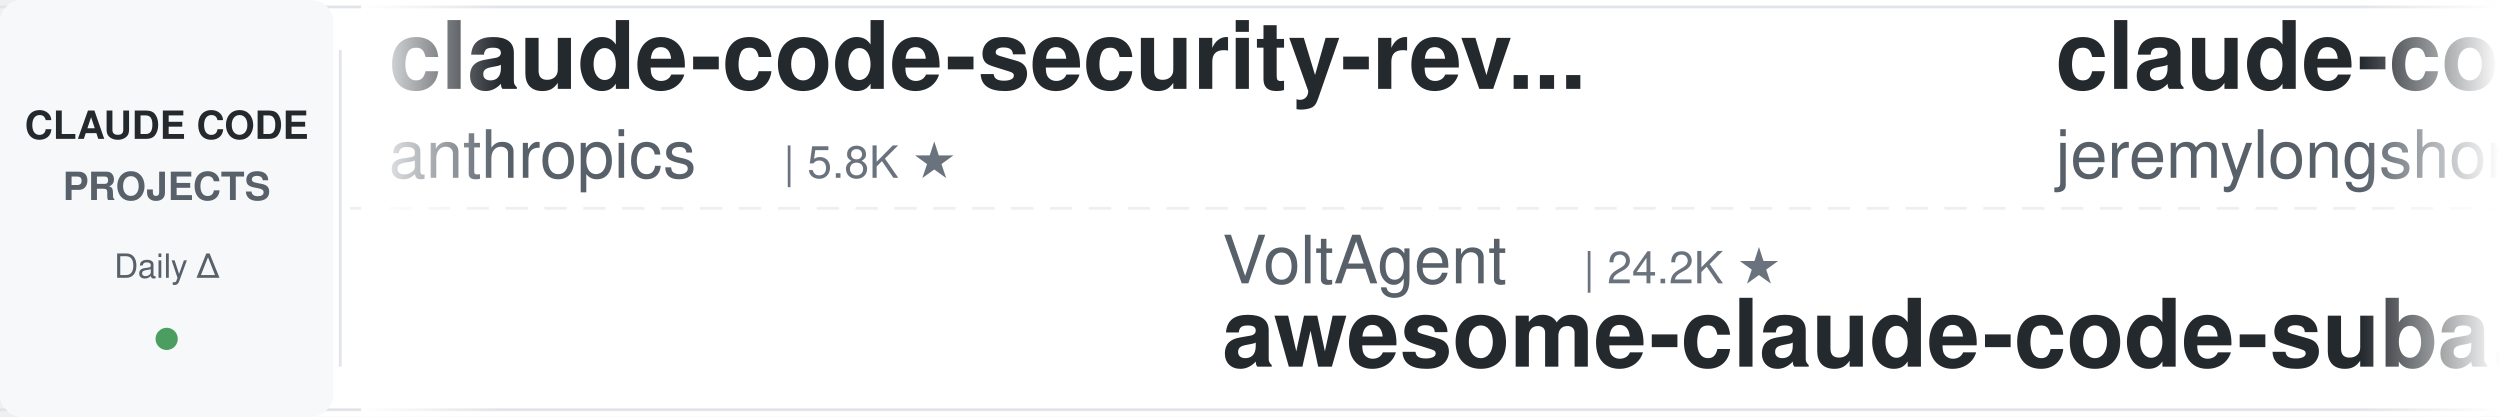
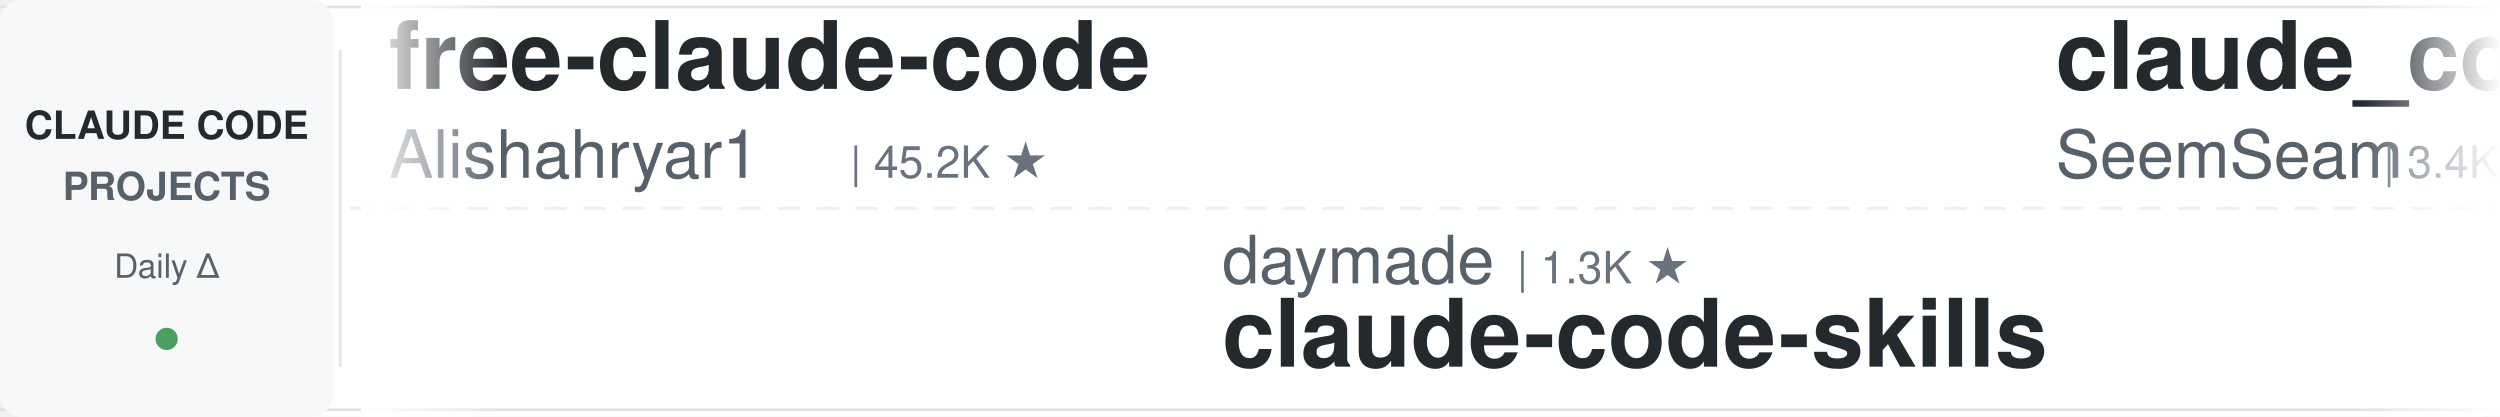
<svg xmlns="http://www.w3.org/2000/svg" width="900" height="150">
  <defs>
    <linearGradient id="leftFade" x1="0%" y1="0%" x2="100%" y2="0%">
      <stop offset="0%" style="stop-color:#ffffff;stop-opacity:1" />
      <stop offset="100%" style="stop-color:#ffffff;stop-opacity:0" />
    </linearGradient>
    <linearGradient id="rightFade" x1="0%" y1="0%" x2="100%" y2="0%">
      <stop offset="0%" style="stop-color:#ffffff;stop-opacity:0" />
      <stop offset="100%" style="stop-color:#ffffff;stop-opacity:1" />
    </linearGradient>
  </defs>
  <rect width="900" height="150" fill="#ffffff" rx="8" />
  <rect x="0" y="2" width="900" height="1" fill="#e1e4e8" />
  <rect x="0" y="147" width="900" height="1" fill="#e1e4e8" />
  <line x1="0" y1="75" x2="900" y2="75" stroke="#e1e4e8" stroke-width="1" stroke-dasharray="8 6" opacity="0.6" />
  <rect x="0" y="0" width="120" height="150" fill="#f6f8fa" rx="8" />
  <text x="60" y="50" font-family="-apple-system, BlinkMacSystemFont, 'Segoe UI', Helvetica, Arial, sans-serif" font-size="14" font-weight="600" fill="#24292e" text-anchor="middle">CLAUDE CODE</text>
  <text x="60" y="72" font-family="-apple-system, BlinkMacSystemFont, 'Segoe UI', Helvetica, Arial, sans-serif" font-size="14" font-weight="600" fill="#586069" text-anchor="middle">PROJECTS</text>
  <text x="60" y="100" font-family="-apple-system, BlinkMacSystemFont, 'Segoe UI', Helvetica, Arial, sans-serif" font-size="12" font-weight="500" fill="#586069" text-anchor="middle">Daily Δ</text>
  <circle cx="60" cy="122" r="4" fill="#22863a" opacity="0.8" />
  <rect x="122" y="18" width="1" height="114" fill="#e1e4e8" />
  <clipPath id="tickerClip">
    <rect x="130" y="0" width="770" height="150" />
  </clipPath>
  <g clip-path="url(#tickerClip)">
    <g id="tickerItems">
      <animateTransform attributeName="transform" attributeType="XML" type="translate" from="0 0" to="-3000 0" dur="54s" repeatCount="indefinite" />
      <g transform="translate(0, 0)">
-         <text x="140" y="32" font-family="-apple-system, BlinkMacSystemFont, 'Segoe UI', Helvetica, Arial, sans-serif" font-size="34" font-weight="600" fill="#24292e">claude-code-security-rev...</text>
-         <text x="140" y="64" font-family="-apple-system, BlinkMacSystemFont, 'Segoe UI', Helvetica, Arial, sans-serif" font-size="24" font-weight="400" fill="#586069">anthropics</text>
-         <text x="282" y="64" font-family="-apple-system, BlinkMacSystemFont, 'Segoe UI', Helvetica, Arial, sans-serif" font-size="16" font-weight="500" fill="#6a737d">| 5.8K ★</text>
+         <text x="140" y="32" font-family="-apple-system, BlinkMacSystemFont, 'Segoe UI', Helvetica, Arial, sans-serif" font-size="34" font-weight="600" fill="#24292e">free-claude-code</text>
+         <text x="140" y="64" font-family="-apple-system, BlinkMacSystemFont, 'Segoe UI', Helvetica, Arial, sans-serif" font-size="24" font-weight="400" fill="#586069">Alishahryar1</text>
+         <text x="306" y="64" font-family="-apple-system, BlinkMacSystemFont, 'Segoe UI', Helvetica, Arial, sans-serif" font-size="16" font-weight="500" fill="#6a737d">| 45.2K ★</text>
      </g>
      <g transform="translate(300, 0)">
-         <text x="140" y="102" font-family="-apple-system, BlinkMacSystemFont, 'Segoe UI', Helvetica, Arial, sans-serif" font-size="24" font-weight="400" fill="#586069">VoltAgent</text>
-         <text x="270" y="102" font-family="-apple-system, BlinkMacSystemFont, 'Segoe UI', Helvetica, Arial, sans-serif" font-size="16" font-weight="500" fill="#6a737d">| 24.2K ★</text>
-         <text x="140" y="132" font-family="-apple-system, BlinkMacSystemFont, 'Segoe UI', Helvetica, Arial, sans-serif" font-size="34" font-weight="600" fill="#24292e">awesome-claude-code-suba...</text>
+         <text x="140" y="102" font-family="-apple-system, BlinkMacSystemFont, 'Segoe UI', Helvetica, Arial, sans-serif" font-size="24" font-weight="400" fill="#586069">daymade</text>
+         <text x="246" y="102" font-family="-apple-system, BlinkMacSystemFont, 'Segoe UI', Helvetica, Arial, sans-serif" font-size="16" font-weight="500" fill="#6a737d">| 1.3K ★</text>
+         <text x="140" y="132" font-family="-apple-system, BlinkMacSystemFont, 'Segoe UI', Helvetica, Arial, sans-serif" font-size="34" font-weight="600" fill="#24292e">claude-code-skills</text>
      </g>
      <g transform="translate(600, 0)">
-         <text x="140" y="32" font-family="-apple-system, BlinkMacSystemFont, 'Segoe UI', Helvetica, Arial, sans-serif" font-size="34" font-weight="600" fill="#24292e">claude-code-plugins-plus...</text>
-         <text x="140" y="64" font-family="-apple-system, BlinkMacSystemFont, 'Segoe UI', Helvetica, Arial, sans-serif" font-size="24" font-weight="400" fill="#586069">jeremylongshore</text>
-         <text x="342" y="64" font-family="-apple-system, BlinkMacSystemFont, 'Segoe UI', Helvetica, Arial, sans-serif" font-size="16" font-weight="500" fill="#6a737d">| 2.6K ★</text>
+         <text x="140" y="32" font-family="-apple-system, BlinkMacSystemFont, 'Segoe UI', Helvetica, Arial, sans-serif" font-size="34" font-weight="600" fill="#24292e">claude_codex_bridge</text>
+         <text x="140" y="64" font-family="-apple-system, BlinkMacSystemFont, 'Segoe UI', Helvetica, Arial, sans-serif" font-size="24" font-weight="400" fill="#586069">SeemSeam</text>
+         <text x="258" y="64" font-family="-apple-system, BlinkMacSystemFont, 'Segoe UI', Helvetica, Arial, sans-serif" font-size="16" font-weight="500" fill="#6a737d">| 3.4K ★</text>
      </g>
      <g transform="translate(900, 0)">
-         <text x="140" y="102" font-family="-apple-system, BlinkMacSystemFont, 'Segoe UI', Helvetica, Arial, sans-serif" font-size="24" font-weight="400" fill="#586069">VILA-Lab</text>
-         <text x="258" y="102" font-family="-apple-system, BlinkMacSystemFont, 'Segoe UI', Helvetica, Arial, sans-serif" font-size="16" font-weight="500" fill="#6a737d">| 2.0K ★</text>
-         <text x="140" y="132" font-family="-apple-system, BlinkMacSystemFont, 'Segoe UI', Helvetica, Arial, sans-serif" font-size="34" font-weight="600" fill="#24292e">Dive-into-Claude-Code</text>
+         <text x="140" y="102" font-family="-apple-system, BlinkMacSystemFont, 'Segoe UI', Helvetica, Arial, sans-serif" font-size="24" font-weight="400" fill="#586069">jqueryscript</text>
+         <text x="306" y="102" font-family="-apple-system, BlinkMacSystemFont, 'Segoe UI', Helvetica, Arial, sans-serif" font-size="16" font-weight="500" fill="#6a737d">| 497 ★</text>
+         <text x="140" y="132" font-family="-apple-system, BlinkMacSystemFont, 'Segoe UI', Helvetica, Arial, sans-serif" font-size="34" font-weight="600" fill="#24292e">awesome-claude-code</text>
      </g>
      <g transform="translate(1200, 0)">
-         <text x="140" y="32" font-family="-apple-system, BlinkMacSystemFont, 'Segoe UI', Helvetica, Arial, sans-serif" font-size="34" font-weight="600" fill="#24292e">claude-code-transcripts</text>
-         <text x="140" y="64" font-family="-apple-system, BlinkMacSystemFont, 'Segoe UI', Helvetica, Arial, sans-serif" font-size="24" font-weight="400" fill="#586069">simonw</text>
-         <text x="234" y="64" font-family="-apple-system, BlinkMacSystemFont, 'Segoe UI', Helvetica, Arial, sans-serif" font-size="16" font-weight="500" fill="#6a737d">| 1.7K ★</text>
+         <text x="140" y="32" font-family="-apple-system, BlinkMacSystemFont, 'Segoe UI', Helvetica, Arial, sans-serif" font-size="34" font-weight="600" fill="#24292e">claude-code-telegram</text>
+         <text x="140" y="64" font-family="-apple-system, BlinkMacSystemFont, 'Segoe UI', Helvetica, Arial, sans-serif" font-size="24" font-weight="400" fill="#586069">RichardAtCT</text>
+         <text x="294" y="64" font-family="-apple-system, BlinkMacSystemFont, 'Segoe UI', Helvetica, Arial, sans-serif" font-size="16" font-weight="500" fill="#6a737d">| 2.8K ★</text>
      </g>
      <g transform="translate(1500, 0)">
-         <text x="140" y="102" font-family="-apple-system, BlinkMacSystemFont, 'Segoe UI', Helvetica, Arial, sans-serif" font-size="24" font-weight="400" fill="#586069">rohitg00</text>
-         <text x="258" y="102" font-family="-apple-system, BlinkMacSystemFont, 'Segoe UI', Helvetica, Arial, sans-serif" font-size="16" font-weight="500" fill="#6a737d">| 2.5K ★</text>
-         <text x="140" y="132" font-family="-apple-system, BlinkMacSystemFont, 'Segoe UI', Helvetica, Arial, sans-serif" font-size="34" font-weight="600" fill="#24292e">awesome-claude-code-tool...</text>
+         <text x="140" y="102" font-family="-apple-system, BlinkMacSystemFont, 'Segoe UI', Helvetica, Arial, sans-serif" font-size="24" font-weight="400" fill="#586069">asgeirtj</text>
+         <text x="258" y="102" font-family="-apple-system, BlinkMacSystemFont, 'Segoe UI', Helvetica, Arial, sans-serif" font-size="16" font-weight="500" fill="#6a737d">| 62.7K ★</text>
+         <text x="140" y="132" font-family="-apple-system, BlinkMacSystemFont, 'Segoe UI', Helvetica, Arial, sans-serif" font-size="34" font-weight="600" fill="#24292e">system_prompts_leaks</text>
      </g>
      <g transform="translate(1800, 0)">
-         <text x="140" y="32" font-family="-apple-system, BlinkMacSystemFont, 'Segoe UI', Helvetica, Arial, sans-serif" font-size="34" font-weight="600" fill="#24292e">claude-code-source</text>
-         <text x="140" y="64" font-family="-apple-system, BlinkMacSystemFont, 'Segoe UI', Helvetica, Arial, sans-serif" font-size="24" font-weight="400" fill="#586069">hangsman</text>
-         <text x="258" y="64" font-family="-apple-system, BlinkMacSystemFont, 'Segoe UI', Helvetica, Arial, sans-serif" font-size="16" font-weight="500" fill="#6a737d">| 793 ★</text>
+         <text x="140" y="32" font-family="-apple-system, BlinkMacSystemFont, 'Segoe UI', Helvetica, Arial, sans-serif" font-size="34" font-weight="600" fill="#24292e">claude-code-hub</text>
+         <text x="140" y="64" font-family="-apple-system, BlinkMacSystemFont, 'Segoe UI', Helvetica, Arial, sans-serif" font-size="24" font-weight="400" fill="#586069">ding113</text>
+         <text x="246" y="64" font-family="-apple-system, BlinkMacSystemFont, 'Segoe UI', Helvetica, Arial, sans-serif" font-size="16" font-weight="500" fill="#6a737d">| 3.3K ★</text>
      </g>
      <g transform="translate(2100, 0)">
-         <text x="140" y="102" font-family="-apple-system, BlinkMacSystemFont, 'Segoe UI', Helvetica, Arial, sans-serif" font-size="24" font-weight="400" fill="#586069">feiskyer</text>
-         <text x="258" y="102" font-family="-apple-system, BlinkMacSystemFont, 'Segoe UI', Helvetica, Arial, sans-serif" font-size="16" font-weight="500" fill="#6a737d">| 1.6K ★</text>
-         <text x="140" y="132" font-family="-apple-system, BlinkMacSystemFont, 'Segoe UI', Helvetica, Arial, sans-serif" font-size="34" font-weight="600" fill="#24292e">claude-code-settings</text>
+         <text x="140" y="102" font-family="-apple-system, BlinkMacSystemFont, 'Segoe UI', Helvetica, Arial, sans-serif" font-size="24" font-weight="400" fill="#586069">anthropics</text>
+         <text x="282" y="102" font-family="-apple-system, BlinkMacSystemFont, 'Segoe UI', Helvetica, Arial, sans-serif" font-size="16" font-weight="500" fill="#6a737d">| 943 ★</text>
+         <text x="140" y="132" font-family="-apple-system, BlinkMacSystemFont, 'Segoe UI', Helvetica, Arial, sans-serif" font-size="34" font-weight="600" fill="#24292e">claude-code-base-action</text>
      </g>
      <g transform="translate(2400, 0)">
-         <text x="140" y="32" font-family="-apple-system, BlinkMacSystemFont, 'Segoe UI', Helvetica, Arial, sans-serif" font-size="34" font-weight="600" fill="#24292e">ECC</text>
-         <text x="140" y="64" font-family="-apple-system, BlinkMacSystemFont, 'Segoe UI', Helvetica, Arial, sans-serif" font-size="24" font-weight="400" fill="#586069">affaan-m</text>
-         <text x="258" y="64" font-family="-apple-system, BlinkMacSystemFont, 'Segoe UI', Helvetica, Arial, sans-serif" font-size="16" font-weight="500" fill="#6a737d">| 239.5K ★</text>
+         <text x="140" y="32" font-family="-apple-system, BlinkMacSystemFont, 'Segoe UI', Helvetica, Arial, sans-serif" font-size="34" font-weight="600" fill="#24292e">claude-code-tudou</text>
+         <text x="140" y="64" font-family="-apple-system, BlinkMacSystemFont, 'Segoe UI', Helvetica, Arial, sans-serif" font-size="24" font-weight="400" fill="#586069">AICoderTudou</text>
+         <text x="306" y="64" font-family="-apple-system, BlinkMacSystemFont, 'Segoe UI', Helvetica, Arial, sans-serif" font-size="16" font-weight="500" fill="#6a737d">| 497 ★</text>
      </g>
      <g transform="translate(2700, 0)">
-         <text x="140" y="102" font-family="-apple-system, BlinkMacSystemFont, 'Segoe UI', Helvetica, Arial, sans-serif" font-size="24" font-weight="400" fill="#586069">Piebald-AI</text>
-         <text x="282" y="102" font-family="-apple-system, BlinkMacSystemFont, 'Segoe UI', Helvetica, Arial, sans-serif" font-size="16" font-weight="500" fill="#6a737d">| 12.3K ★</text>
-         <text x="140" y="132" font-family="-apple-system, BlinkMacSystemFont, 'Segoe UI', Helvetica, Arial, sans-serif" font-size="34" font-weight="600" fill="#24292e">claude-code-system-promp...</text>
+         <text x="140" y="102" font-family="-apple-system, BlinkMacSystemFont, 'Segoe UI', Helvetica, Arial, sans-serif" font-size="24" font-weight="400" fill="#586069">LING71671</text>
+         <text x="270" y="102" font-family="-apple-system, BlinkMacSystemFont, 'Segoe UI', Helvetica, Arial, sans-serif" font-size="16" font-weight="500" fill="#6a737d">| 939 ★</text>
+         <text x="140" y="132" font-family="-apple-system, BlinkMacSystemFont, 'Segoe UI', Helvetica, Arial, sans-serif" font-size="34" font-weight="600" fill="#24292e">Open-ClaudeCode</text>
      </g>
      <g transform="translate(3000, 0)">
-         <text x="140" y="32" font-family="-apple-system, BlinkMacSystemFont, 'Segoe UI', Helvetica, Arial, sans-serif" font-size="34" font-weight="600" fill="#24292e">claude-code-security-rev...</text>
-         <text x="140" y="64" font-family="-apple-system, BlinkMacSystemFont, 'Segoe UI', Helvetica, Arial, sans-serif" font-size="24" font-weight="400" fill="#586069">anthropics</text>
-         <text x="282" y="64" font-family="-apple-system, BlinkMacSystemFont, 'Segoe UI', Helvetica, Arial, sans-serif" font-size="16" font-weight="500" fill="#6a737d">| 5.8K ★</text>
+         <text x="140" y="32" font-family="-apple-system, BlinkMacSystemFont, 'Segoe UI', Helvetica, Arial, sans-serif" font-size="34" font-weight="600" fill="#24292e">free-claude-code</text>
+         <text x="140" y="64" font-family="-apple-system, BlinkMacSystemFont, 'Segoe UI', Helvetica, Arial, sans-serif" font-size="24" font-weight="400" fill="#586069">Alishahryar1</text>
+         <text x="306" y="64" font-family="-apple-system, BlinkMacSystemFont, 'Segoe UI', Helvetica, Arial, sans-serif" font-size="16" font-weight="500" fill="#6a737d">| 45.2K ★</text>
      </g>
      <g transform="translate(3300, 0)">
-         <text x="140" y="102" font-family="-apple-system, BlinkMacSystemFont, 'Segoe UI', Helvetica, Arial, sans-serif" font-size="24" font-weight="400" fill="#586069">VoltAgent</text>
-         <text x="270" y="102" font-family="-apple-system, BlinkMacSystemFont, 'Segoe UI', Helvetica, Arial, sans-serif" font-size="16" font-weight="500" fill="#6a737d">| 24.2K ★</text>
-         <text x="140" y="132" font-family="-apple-system, BlinkMacSystemFont, 'Segoe UI', Helvetica, Arial, sans-serif" font-size="34" font-weight="600" fill="#24292e">awesome-claude-code-suba...</text>
+         <text x="140" y="102" font-family="-apple-system, BlinkMacSystemFont, 'Segoe UI', Helvetica, Arial, sans-serif" font-size="24" font-weight="400" fill="#586069">daymade</text>
+         <text x="246" y="102" font-family="-apple-system, BlinkMacSystemFont, 'Segoe UI', Helvetica, Arial, sans-serif" font-size="16" font-weight="500" fill="#6a737d">| 1.3K ★</text>
+         <text x="140" y="132" font-family="-apple-system, BlinkMacSystemFont, 'Segoe UI', Helvetica, Arial, sans-serif" font-size="34" font-weight="600" fill="#24292e">claude-code-skills</text>
      </g>
      <g transform="translate(3600, 0)">
-         <text x="140" y="32" font-family="-apple-system, BlinkMacSystemFont, 'Segoe UI', Helvetica, Arial, sans-serif" font-size="34" font-weight="600" fill="#24292e">claude-code-plugins-plus...</text>
-         <text x="140" y="64" font-family="-apple-system, BlinkMacSystemFont, 'Segoe UI', Helvetica, Arial, sans-serif" font-size="24" font-weight="400" fill="#586069">jeremylongshore</text>
-         <text x="342" y="64" font-family="-apple-system, BlinkMacSystemFont, 'Segoe UI', Helvetica, Arial, sans-serif" font-size="16" font-weight="500" fill="#6a737d">| 2.6K ★</text>
+         <text x="140" y="32" font-family="-apple-system, BlinkMacSystemFont, 'Segoe UI', Helvetica, Arial, sans-serif" font-size="34" font-weight="600" fill="#24292e">claude_codex_bridge</text>
+         <text x="140" y="64" font-family="-apple-system, BlinkMacSystemFont, 'Segoe UI', Helvetica, Arial, sans-serif" font-size="24" font-weight="400" fill="#586069">SeemSeam</text>
+         <text x="258" y="64" font-family="-apple-system, BlinkMacSystemFont, 'Segoe UI', Helvetica, Arial, sans-serif" font-size="16" font-weight="500" fill="#6a737d">| 3.4K ★</text>
      </g>
      <g transform="translate(3900, 0)">
-         <text x="140" y="102" font-family="-apple-system, BlinkMacSystemFont, 'Segoe UI', Helvetica, Arial, sans-serif" font-size="24" font-weight="400" fill="#586069">VILA-Lab</text>
-         <text x="258" y="102" font-family="-apple-system, BlinkMacSystemFont, 'Segoe UI', Helvetica, Arial, sans-serif" font-size="16" font-weight="500" fill="#6a737d">| 2.0K ★</text>
-         <text x="140" y="132" font-family="-apple-system, BlinkMacSystemFont, 'Segoe UI', Helvetica, Arial, sans-serif" font-size="34" font-weight="600" fill="#24292e">Dive-into-Claude-Code</text>
+         <text x="140" y="102" font-family="-apple-system, BlinkMacSystemFont, 'Segoe UI', Helvetica, Arial, sans-serif" font-size="24" font-weight="400" fill="#586069">jqueryscript</text>
+         <text x="306" y="102" font-family="-apple-system, BlinkMacSystemFont, 'Segoe UI', Helvetica, Arial, sans-serif" font-size="16" font-weight="500" fill="#6a737d">| 497 ★</text>
+         <text x="140" y="132" font-family="-apple-system, BlinkMacSystemFont, 'Segoe UI', Helvetica, Arial, sans-serif" font-size="34" font-weight="600" fill="#24292e">awesome-claude-code</text>
      </g>
    </g>
  </g>
  <rect x="130" y="0" width="50" height="150" fill="url(#leftFade)" />
  <rect x="850" y="0" width="50" height="150" fill="url(#rightFade)" />
</svg>
